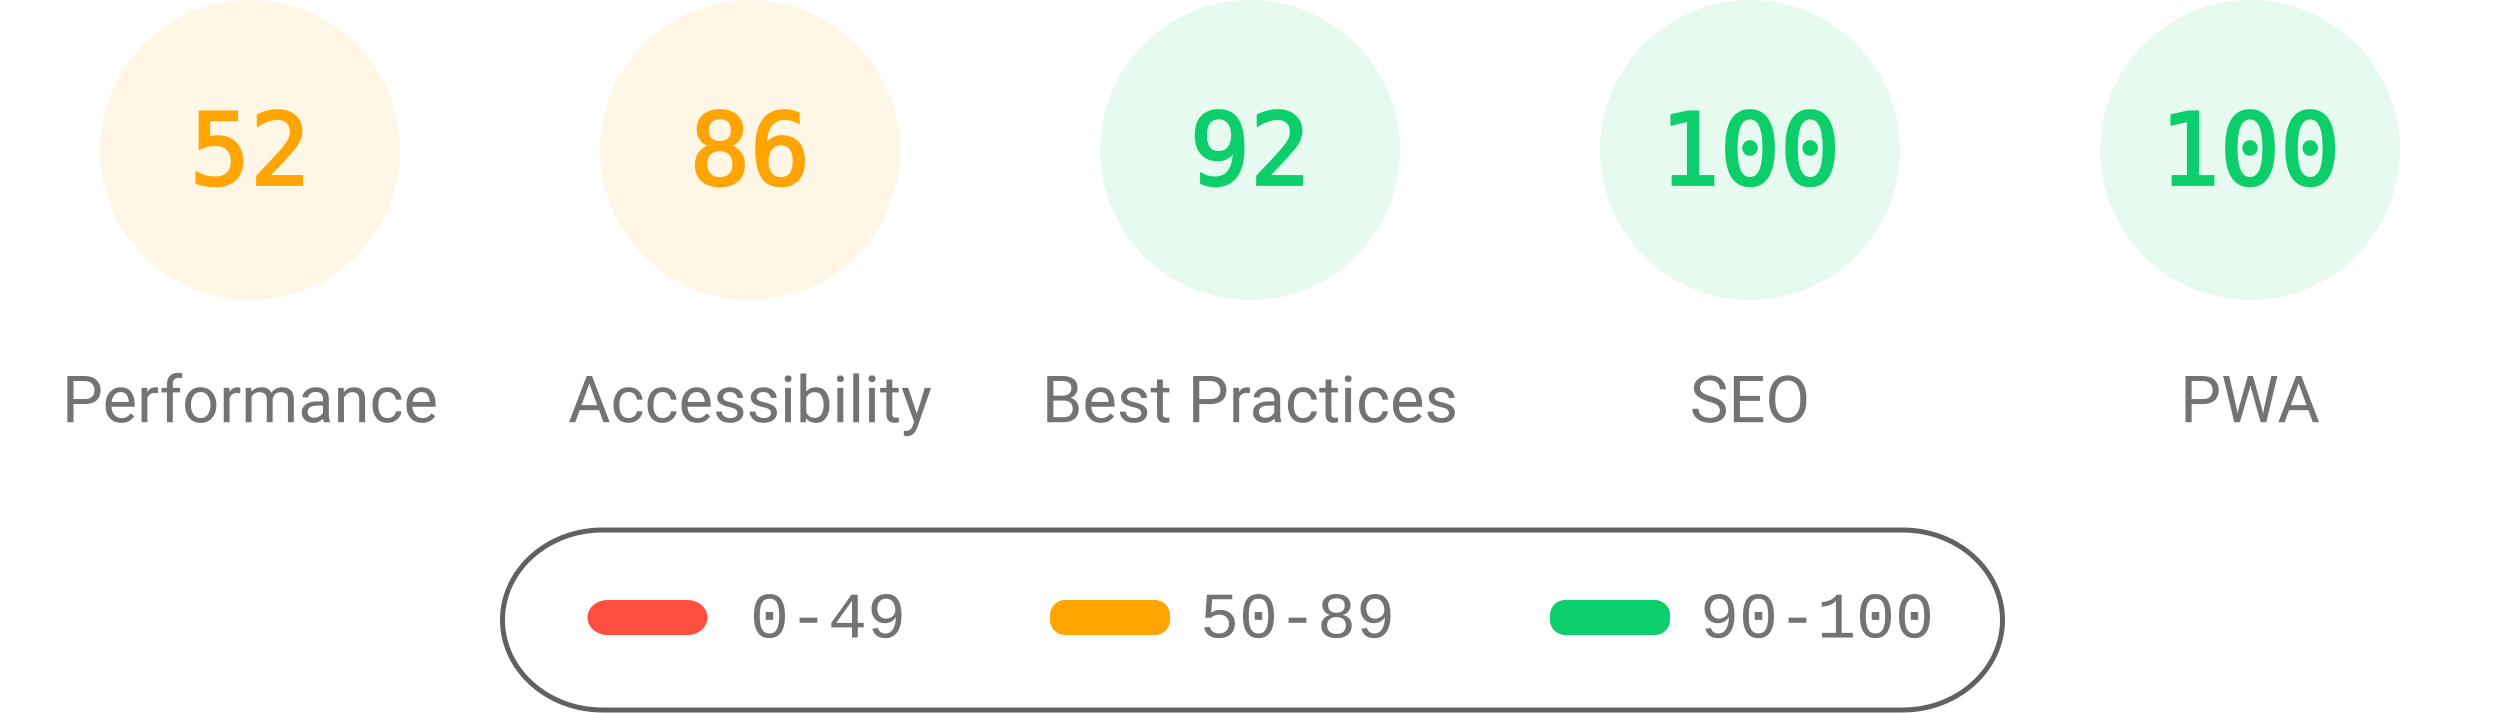
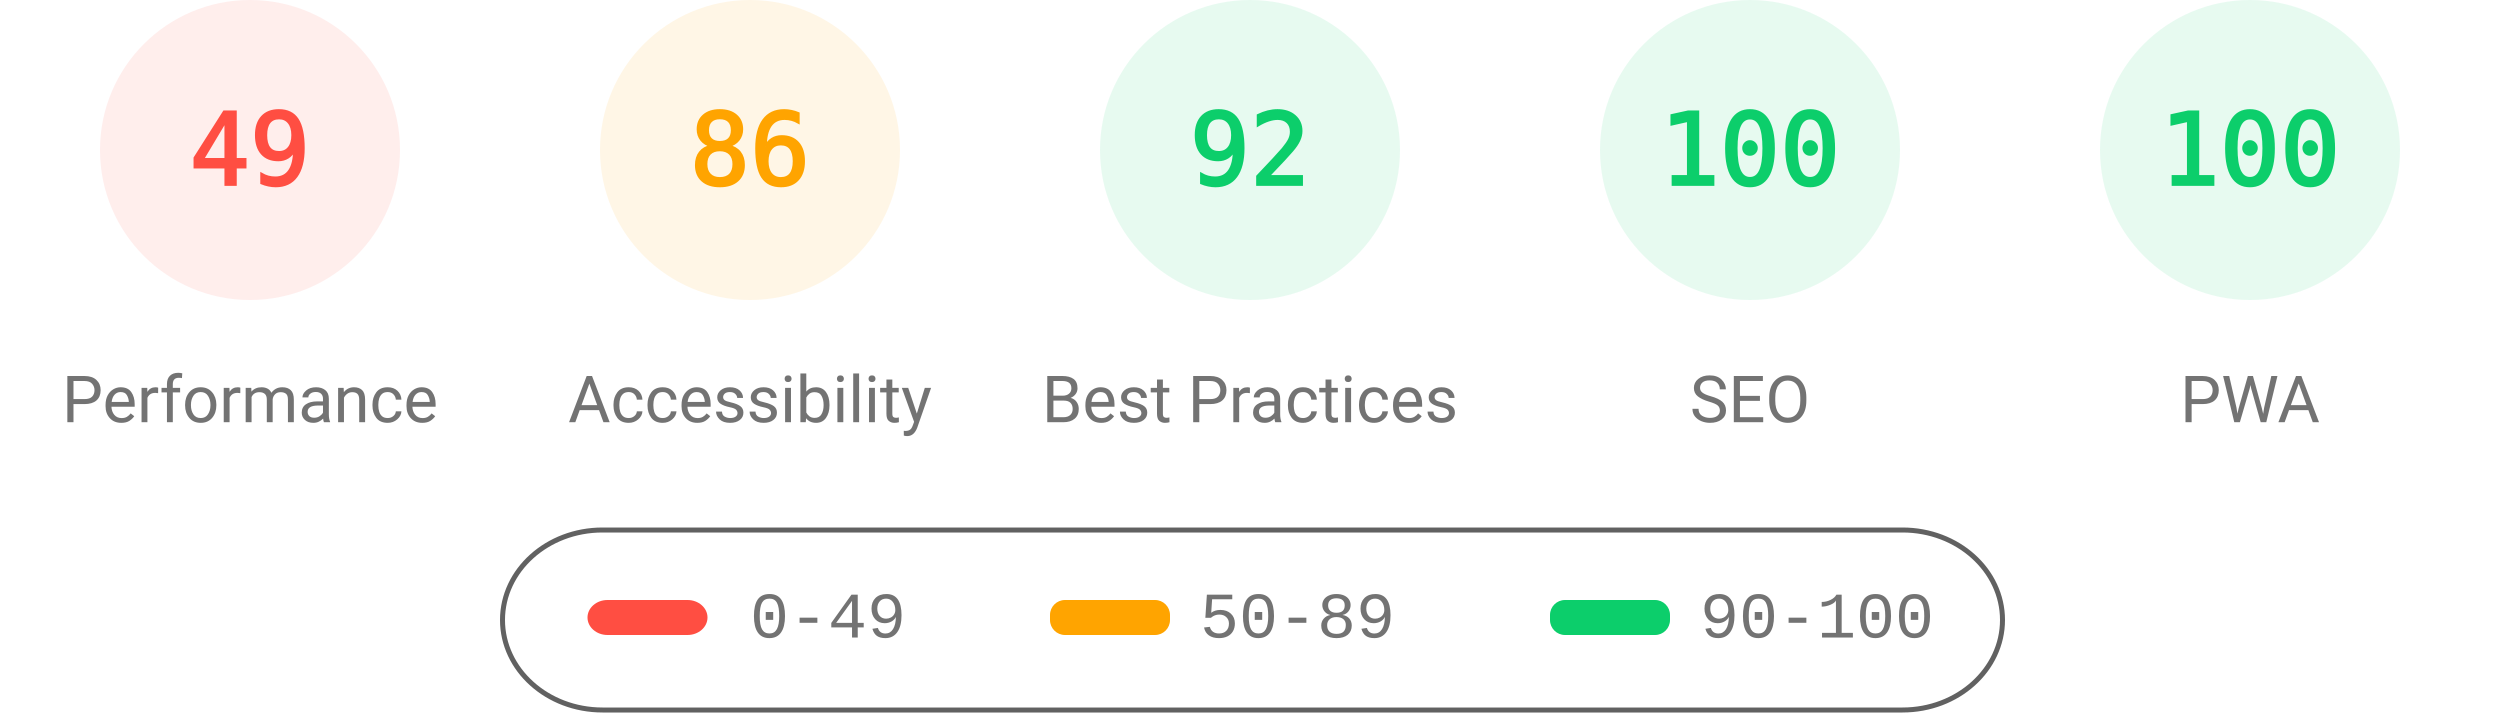
<svg xmlns="http://www.w3.org/2000/svg" fill="none" width="1000" height="285">
  <style>.gauge-base{opacity:.1}.gauge-arc{fill:none;animation-delay:250ms;stroke-linecap:round;transform:rotate(-90deg);transform-origin:100px 60px;animation:load-gauge 1s ease forwards}.guage-text{font-size:40px;font-family:monospace;text-align:center}.guage-red{color:#ff4e42;fill:#ff4e42;stroke:#ff4e42}.guage-orange{color:#ffa400;fill:#ffa400;stroke:#ffa400}.guage-green{color:#0cce6b;fill:#0cce6b;stroke:#0cce6b}.guage-undefined{color:#5c5c5c;fill:#5c5c5c;stroke:#5c5c5c}.guage-title{color:#737373;fill:#737373;stroke:none;font-size:26px;line-height:26px;font-family:Roboto,Halvetica,Arial,sans-serif}@keyframes load-gauge{from{stroke-dasharray:0 352.858}}</style>
-   <svg class="guage-div guage-perf guage-orange" viewBox="0 0 200 200" width="200" height="200">
+   <svg class="guage-div guage-perf guage-red" viewBox="0 0 200 200" width="200" height="200">
    <circle class="gauge-base" r="56" cx="100" cy="60" stroke-width="8" />
-     <circle class="gauge-arc guage-arc-1" r="56" cx="100" cy="60" stroke-width="8" style="stroke-dasharray:182.966,351.858" />
-     <text class="guage-text" x="100" y="60" alignment-baseline="central" dominant-baseline="central" text-anchor="middle">52</text>
+     <circle class="gauge-arc guage-arc-1" r="56" cx="100" cy="60" stroke-width="8" style="stroke-dasharray:172.41,351.858" />
+     <text class="guage-text" x="100" y="60" alignment-baseline="central" dominant-baseline="central" text-anchor="middle">49</text>
    <text class="guage-title" x="100" y="160" alignment-baseline="central" dominant-baseline="central" text-anchor="middle">Performance</text>
  </svg>
  <svg class="guage-div guage-acc guage-orange" viewBox="0 0 200 200" width="200" height="200" x="200">
    <circle class="gauge-base" r="56" cx="100" cy="60" stroke-width="8" />
    <circle class="gauge-arc guage-arc-2" r="56" cx="100" cy="60" stroke-width="8" style="stroke-dasharray:302.598,351.858" />
    <text class="guage-text" x="100" y="60" alignment-baseline="central" dominant-baseline="central" text-anchor="middle">86</text>
    <text class="guage-title" x="100" y="160" alignment-baseline="central" dominant-baseline="central" text-anchor="middle">Accessibility</text>
  </svg>
  <svg class="guage-div guage-best guage-green" viewBox="0 0 200 200" width="200" height="200" x="400">
    <circle class="gauge-base" r="56" cx="100" cy="60" stroke-width="8" />
    <circle class="gauge-arc guage-arc-3" r="56" cx="100" cy="60" stroke-width="8" style="stroke-dasharray:323.709,351.858" />
    <text class="guage-text" x="100" y="60" alignment-baseline="central" dominant-baseline="central" text-anchor="middle">92</text>
    <text class="guage-title" x="100" y="160" alignment-baseline="central" dominant-baseline="central" text-anchor="middle">Best Practices</text>
  </svg>
  <svg class="guage-div guage-seo guage-green" viewBox="0 0 200 200" width="200" height="200" x="600">
    <circle class="gauge-base" r="56" cx="100" cy="60" stroke-width="8" />
    <circle class="gauge-arc guage-arc-4" r="56" cx="100" cy="60" stroke-width="8" style="stroke-dasharray:351.858,351.858" />
    <text class="guage-text" x="100" y="60" alignment-baseline="central" dominant-baseline="central" text-anchor="middle">100</text>
    <text class="guage-title" x="100" y="160" alignment-baseline="central" dominant-baseline="central" text-anchor="middle">SEO</text>
  </svg>
  <svg class="guage-div guage-pwa guage-green" viewBox="0 0 200 200" width="200" height="200" x="800">
    <circle class="gauge-base" r="56" cx="100" cy="60" stroke-width="8" />
    <circle class="gauge-arc guage-arc-4" r="56" cx="100" cy="60" stroke-width="8" style="stroke-dasharray:351.858,351.858" />
    <text class="guage-text" x="100" y="60" alignment-baseline="central" dominant-baseline="central" text-anchor="middle">100</text>
    <text class="guage-title" x="100" y="160" alignment-baseline="central" dominant-baseline="central" text-anchor="middle">PWA</text>
  </svg>
  <svg width="604" height="76" x="200" y="210">
    <path fill="none" id="canvas_background" d="M-1-1h604v80H-1z" />
    <rect fill-opacity="0" stroke="#616161" stroke-width="2" rx="40" id="svg_2" height="72" width="600" y="2" x="1" fill="#000" />
    <rect stroke="#000" rx="8" id="svg_3" height="14" width="48" y="30" x="35" stroke-opacity="null" stroke-width="0" fill="#ff4e42" />
    <rect stroke="#000" rx="6" id="svg_4" height="14" width="48" y="30" x="220" stroke-opacity="null" stroke-width="0" fill="#ffa400" />
    <rect stroke="#000" rx="6" id="svg_5" height="14" width="48" y="30" x="420" stroke-opacity="null" stroke-width="0" fill="#0cce6b" />
    <text xml:space="preserve" text-anchor="start" font-family="'Courier New', Courier, monospace" font-size="26" id="svg_6" y="45" x="100" stroke-opacity="null" stroke-width="0" stroke="#000" fill="#737373">0-49</text>
    <text xml:space="preserve" text-anchor="start" font-family="'Courier New', Courier, monospace" font-size="26" id="svg_7" y="45" x="280" stroke-opacity="null" stroke-width="0" stroke="#000" fill="#737373">50-89</text>
    <text xml:space="preserve" text-anchor="start" font-family="'Courier New', Courier, monospace" font-size="26" id="svg_8" y="45" x="480" stroke-opacity="null" stroke-width="0" stroke="#000" fill="#737373">90-100</text>
  </svg>
</svg>
